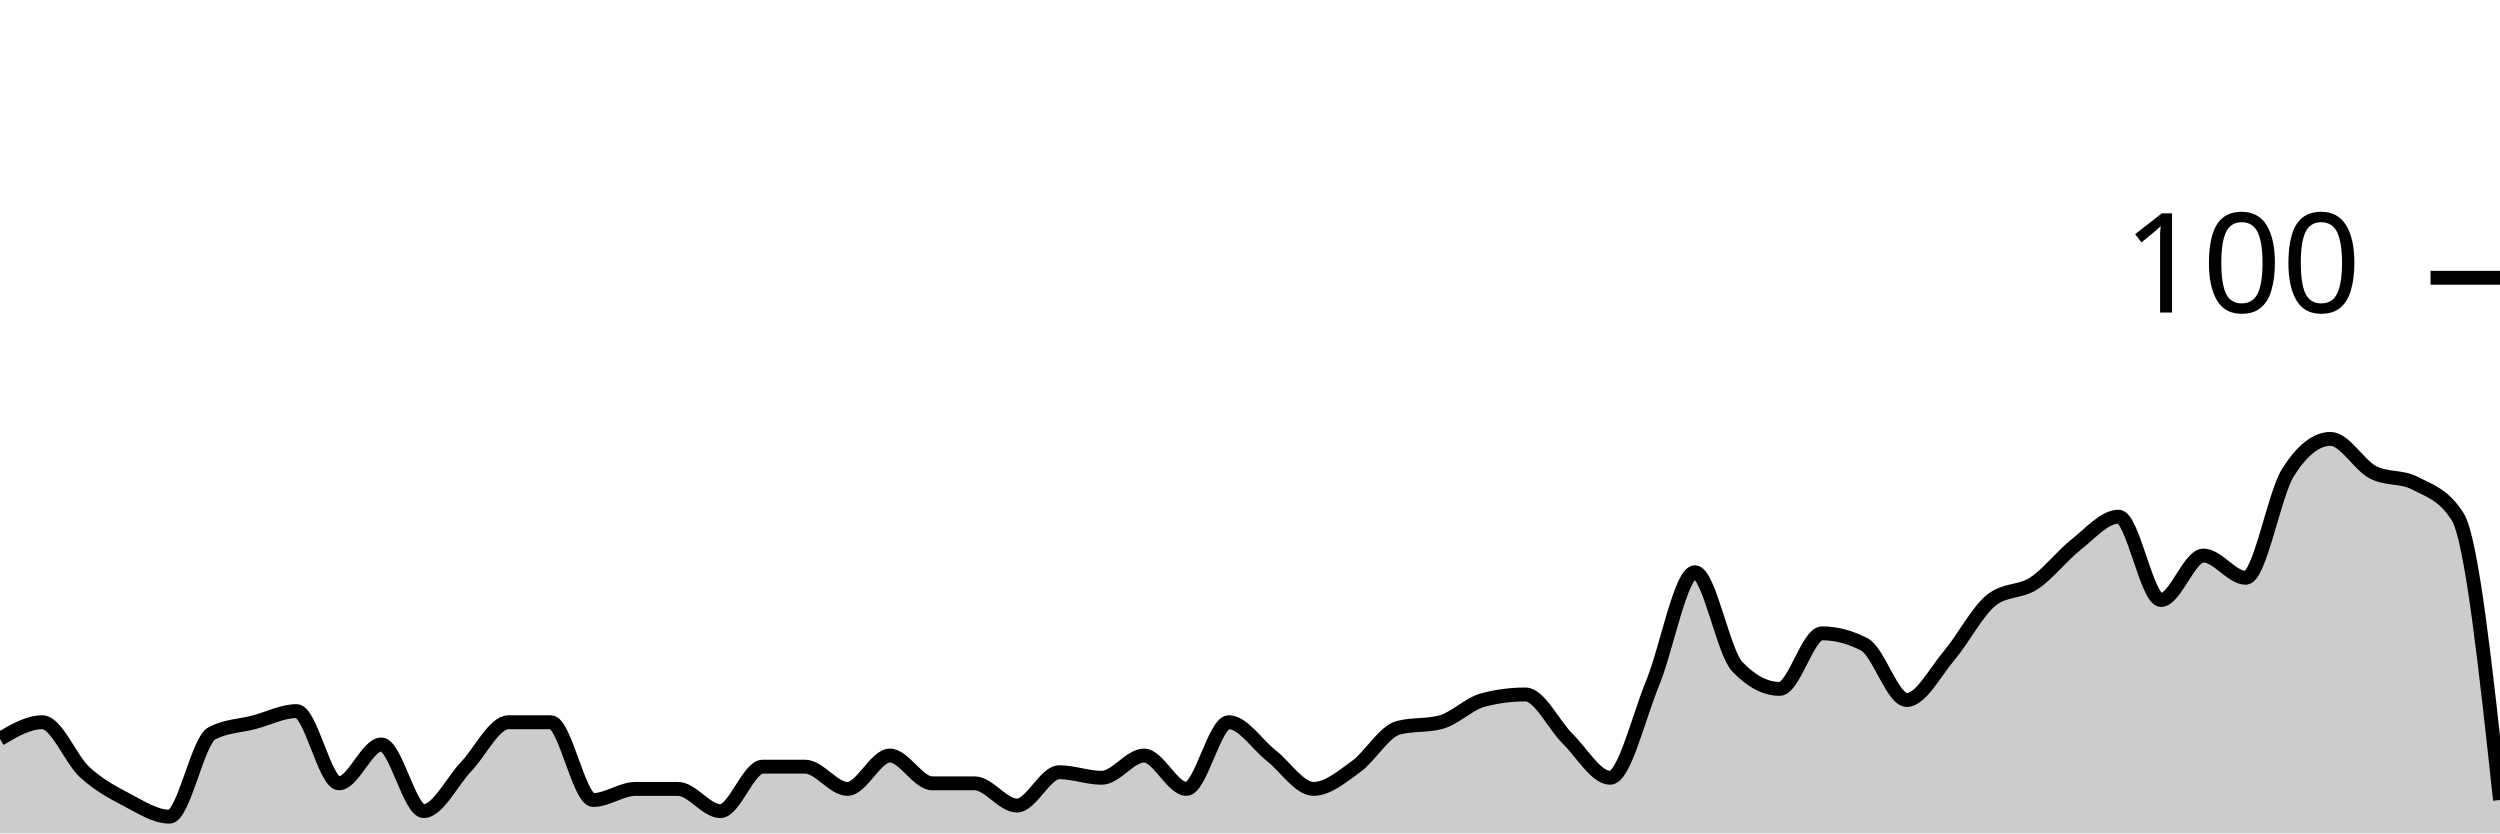
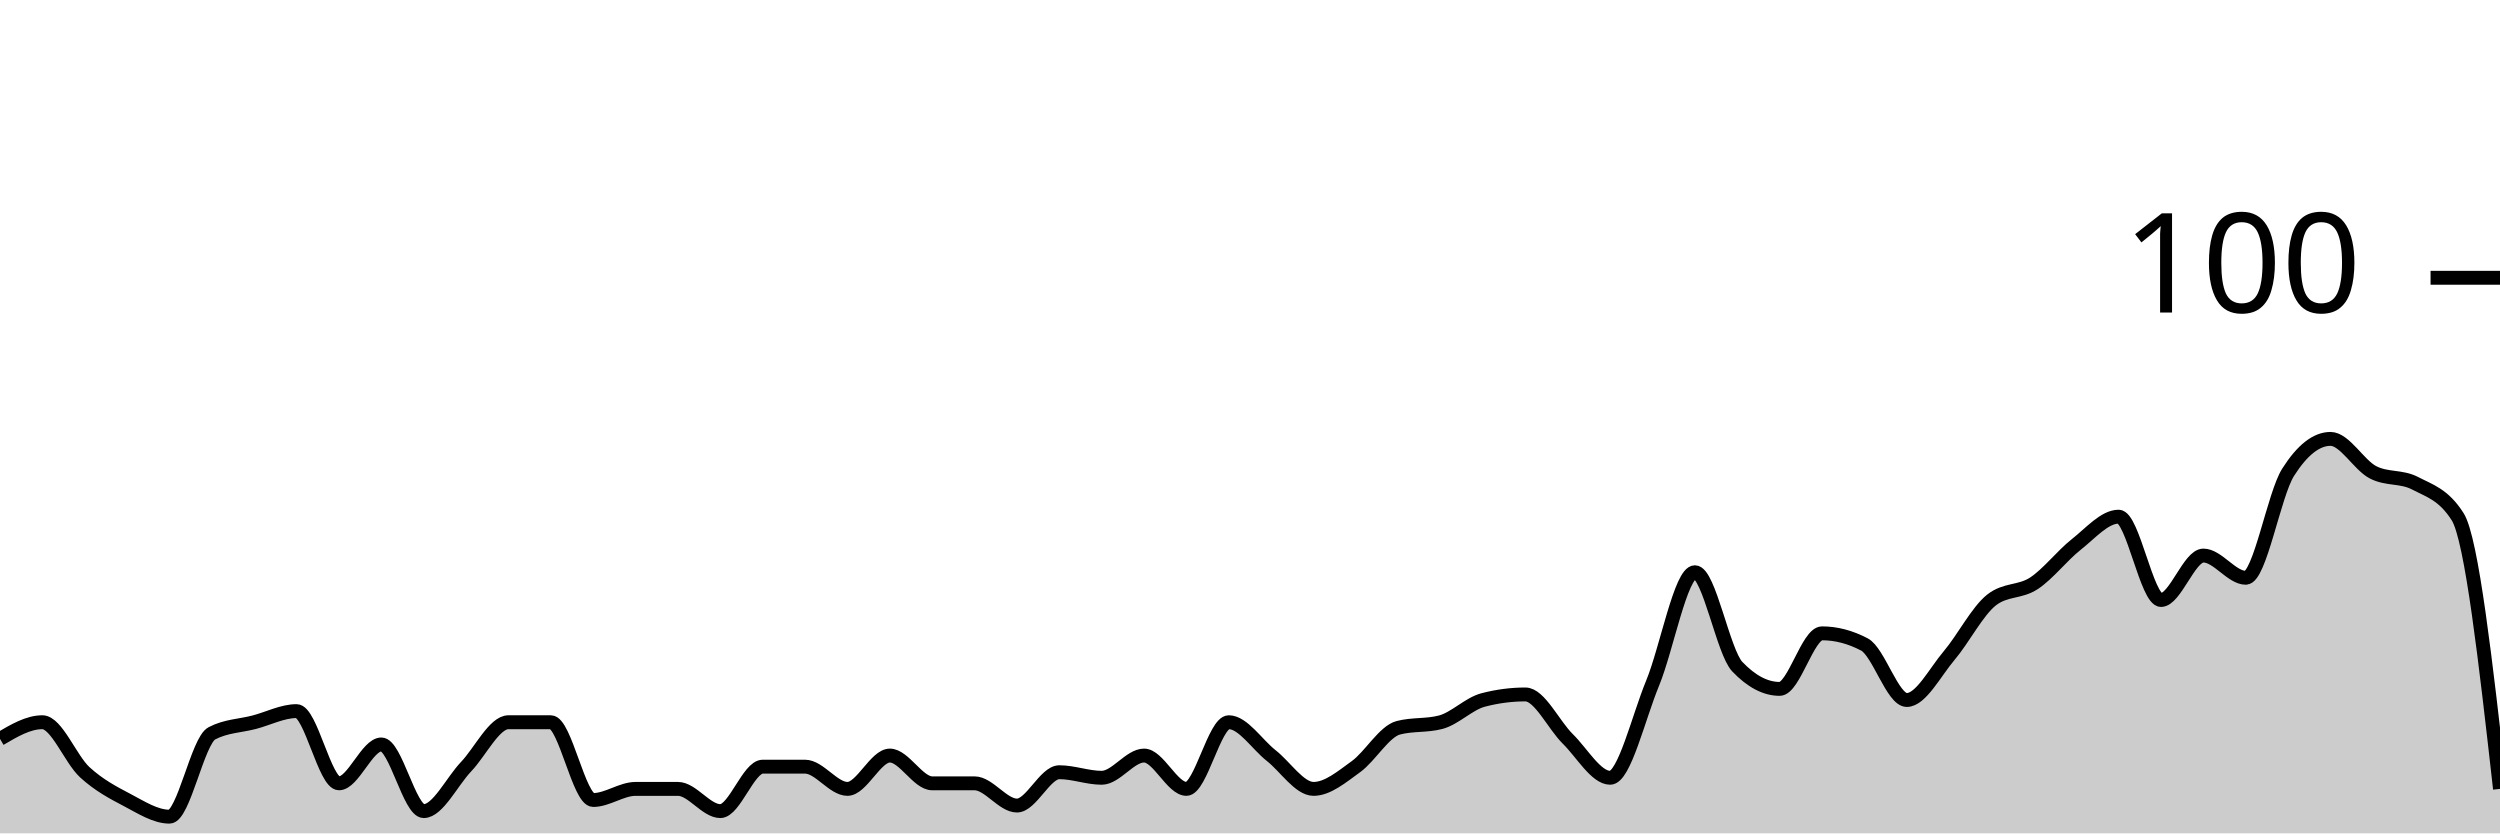
<svg xmlns="http://www.w3.org/2000/svg" viewBox="0 0 180 60">
  <g transform="translate(0,20)">
-     <path class="area" fill="rgba(0, 0, 0, 0.2)" d="M0,33.2C1.017,32.6,2.034,32,3.051,32C4.068,32,5.085,34.667,6.102,35.6C7.119,36.533,8.136,37.067,9.153,37.6C10.169,38.133,11.186,38.8,12.203,38.8C13.22,38.8,14.237,33.333,15.254,32.8C16.271,32.267,17.288,32.267,18.305,32C19.322,31.733,20.339,31.2,21.356,31.2C22.373,31.2,23.39,36.4,24.407,36.4C25.424,36.4,26.441,33.6,27.458,33.6C28.475,33.6,29.492,38.4,30.508,38.4C31.525,38.4,32.542,36.267,33.559,35.2C34.576,34.133,35.593,32,36.61,32C37.627,32,38.644,32,39.661,32C40.678,32,41.695,37.6,42.712,37.6C43.729,37.6,44.746,36.8,45.763,36.8C46.78,36.8,47.797,36.8,48.814,36.8C49.831,36.8,50.847,38.4,51.864,38.4C52.881,38.4,53.898,35.2,54.915,35.2C55.932,35.2,56.949,35.2,57.966,35.2C58.983,35.2,60,36.8,61.017,36.8C62.034,36.8,63.051,34.4,64.068,34.4C65.085,34.4,66.102,36.4,67.119,36.4C68.136,36.4,69.153,36.4,70.169,36.4C71.186,36.4,72.203,38,73.22,38C74.237,38,75.254,35.6,76.271,35.6C77.288,35.6,78.305,36,79.322,36C80.339,36,81.356,34.4,82.373,34.4C83.39,34.4,84.407,36.8,85.424,36.8C86.441,36.8,87.458,32,88.475,32C89.492,32,90.508,33.6,91.525,34.4C92.542,35.2,93.559,36.8,94.576,36.8C95.593,36.8,96.61,35.933,97.627,35.2C98.644,34.467,99.661,32.667,100.678,32.4C101.695,32.133,102.712,32.267,103.729,32C104.746,31.733,105.763,30.667,106.78,30.4C107.797,30.133,108.814,30,109.831,30C110.847,30,111.864,32.2,112.881,33.2C113.898,34.2,114.915,36,115.932,36C116.949,36,117.966,31.667,118.983,29.2C120,26.733,121.017,21.2,122.034,21.2C123.051,21.2,124.068,26.933,125.085,28C126.102,29.067,127.119,29.6,128.136,29.6C129.153,29.6,130.169,25.6,131.186,25.6C132.203,25.6,133.22,25.867,134.237,26.4C135.254,26.933,136.271,30.4,137.288,30.4C138.305,30.4,139.322,28.4,140.339,27.2C141.356,26,142.373,24,143.39,23.2C144.407,22.4,145.424,22.667,146.441,22C147.458,21.333,148.475,20,149.492,19.2C150.508,18.4,151.525,17.2,152.542,17.2C153.559,17.2,154.576,23.2,155.593,23.2C156.61,23.2,157.627,20,158.644,20C159.661,20,160.678,21.6,161.695,21.6C162.712,21.6,163.729,15.6,164.746,14C165.763,12.4,166.78,11.6,167.797,11.6C168.814,11.6,169.831,13.467,170.847,14C171.864,14.533,172.881,14.267,173.898,14.8C174.915,15.333,175.932,15.6,176.949,17.2C177.966,18.8,178.983,28.2,180,37.6L180,40C178.983,40,177.966,40,176.949,40C175.932,40,174.915,40,173.898,40C172.881,40,171.864,40,170.847,40C169.831,40,168.814,40,167.797,40C166.78,40,165.763,40,164.746,40C163.729,40,162.712,40,161.695,40C160.678,40,159.661,40,158.644,40C157.627,40,156.61,40,155.593,40C154.576,40,153.559,40,152.542,40C151.525,40,150.508,40,149.492,40C148.475,40,147.458,40,146.441,40C145.424,40,144.407,40,143.39,40C142.373,40,141.356,40,140.339,40C139.322,40,138.305,40,137.288,40C136.271,40,135.254,40,134.237,40C133.22,40,132.203,40,131.186,40C130.169,40,129.153,40,128.136,40C127.119,40,126.102,40,125.085,40C124.068,40,123.051,40,122.034,40C121.017,40,120,40,118.983,40C117.966,40,116.949,40,115.932,40C114.915,40,113.898,40,112.881,40C111.864,40,110.847,40,109.831,40C108.814,40,107.797,40,106.78,40C105.763,40,104.746,40,103.729,40C102.712,40,101.695,40,100.678,40C99.661,40,98.644,40,97.627,40C96.61,40,95.593,40,94.576,40C93.559,40,92.542,40,91.525,40C90.508,40,89.492,40,88.475,40C87.458,40,86.441,40,85.424,40C84.407,40,83.39,40,82.373,40C81.356,40,80.339,40,79.322,40C78.305,40,77.288,40,76.271,40C75.254,40,74.237,40,73.22,40C72.203,40,71.186,40,70.169,40C69.153,40,68.136,40,67.119,40C66.102,40,65.085,40,64.068,40C63.051,40,62.034,40,61.017,40C60,40,58.983,40,57.966,40C56.949,40,55.932,40,54.915,40C53.898,40,52.881,40,51.864,40C50.847,40,49.831,40,48.814,40C47.797,40,46.78,40,45.763,40C44.746,40,43.729,40,42.712,40C41.695,40,40.678,40,39.661,40C38.644,40,37.627,40,36.61,40C35.593,40,34.576,40,33.559,40C32.542,40,31.525,40,30.508,40C29.492,40,28.475,40,27.458,40C26.441,40,25.424,40,24.407,40C23.39,40,22.373,40,21.356,40C20.339,40,19.322,40,18.305,40C17.288,40,16.271,40,15.254,40C14.237,40,13.22,40,12.203,40C11.186,40,10.169,40,9.153,40C8.136,40,7.119,40,6.102,40C5.085,40,4.068,40,3.051,40C2.034,40,1.017,40,0,40Z" />
-     <path class="line" stroke="black" fill="none" d="M0,33.2C1.017,32.6,2.034,32,3.051,32C4.068,32,5.085,34.667,6.102,35.6C7.119,36.533,8.136,37.067,9.153,37.6C10.169,38.133,11.186,38.8,12.203,38.8C13.22,38.8,14.237,33.333,15.254,32.8C16.271,32.267,17.288,32.267,18.305,32C19.322,31.733,20.339,31.2,21.356,31.2C22.373,31.2,23.39,36.4,24.407,36.4C25.424,36.4,26.441,33.6,27.458,33.6C28.475,33.6,29.492,38.4,30.508,38.4C31.525,38.4,32.542,36.267,33.559,35.2C34.576,34.133,35.593,32,36.61,32C37.627,32,38.644,32,39.661,32C40.678,32,41.695,37.6,42.712,37.6C43.729,37.6,44.746,36.8,45.763,36.8C46.78,36.8,47.797,36.8,48.814,36.8C49.831,36.8,50.847,38.4,51.864,38.4C52.881,38.4,53.898,35.2,54.915,35.2C55.932,35.2,56.949,35.2,57.966,35.2C58.983,35.2,60,36.8,61.017,36.8C62.034,36.8,63.051,34.4,64.068,34.4C65.085,34.4,66.102,36.4,67.119,36.4C68.136,36.4,69.153,36.4,70.169,36.4C71.186,36.4,72.203,38,73.22,38C74.237,38,75.254,35.6,76.271,35.6C77.288,35.6,78.305,36,79.322,36C80.339,36,81.356,34.4,82.373,34.4C83.39,34.4,84.407,36.8,85.424,36.8C86.441,36.8,87.458,32,88.475,32C89.492,32,90.508,33.6,91.525,34.4C92.542,35.2,93.559,36.8,94.576,36.8C95.593,36.8,96.61,35.933,97.627,35.2C98.644,34.467,99.661,32.667,100.678,32.4C101.695,32.133,102.712,32.267,103.729,32C104.746,31.733,105.763,30.667,106.78,30.4C107.797,30.133,108.814,30,109.831,30C110.847,30,111.864,32.2,112.881,33.2C113.898,34.2,114.915,36,115.932,36C116.949,36,117.966,31.667,118.983,29.2C120,26.733,121.017,21.2,122.034,21.2C123.051,21.2,124.068,26.933,125.085,28C126.102,29.067,127.119,29.6,128.136,29.6C129.153,29.6,130.169,25.6,131.186,25.6C132.203,25.6,133.22,25.867,134.237,26.4C135.254,26.933,136.271,30.4,137.288,30.4C138.305,30.4,139.322,28.4,140.339,27.2C141.356,26,142.373,24,143.39,23.2C144.407,22.4,145.424,22.667,146.441,22C147.458,21.333,148.475,20,149.492,19.2C150.508,18.4,151.525,17.2,152.542,17.2C153.559,17.2,154.576,23.2,155.593,23.2C156.61,23.2,157.627,20,158.644,20C159.661,20,160.678,21.6,161.695,21.6C162.712,21.6,163.729,15.6,164.746,14C165.763,12.4,166.78,11.6,167.797,11.6C168.814,11.6,169.831,13.467,170.847,14C171.864,14.533,172.881,14.267,173.898,14.8C174.915,15.333,175.932,15.6,176.949,17.2C177.966,18.8,178.983,28.2,180,37.6" />
+     <path class="area" fill="rgba(0, 0, 0, 0.2)" d="M0,33.2C1.017,32.6,2.034,32,3.051,32C4.068,32,5.085,34.667,6.102,35.6C7.119,36.533,8.136,37.067,9.153,37.6C10.169,38.133,11.186,38.8,12.203,38.8C13.22,38.8,14.237,33.333,15.254,32.8C16.271,32.267,17.288,32.267,18.305,32C19.322,31.733,20.339,31.2,21.356,31.2C22.373,31.2,23.39,36.4,24.407,36.4C25.424,36.4,26.441,33.6,27.458,33.6C28.475,33.6,29.492,38.4,30.508,38.4C31.525,38.4,32.542,36.267,33.559,35.2C34.576,34.133,35.593,32,36.61,32C37.627,32,38.644,32,39.661,32C40.678,32,41.695,37.6,42.712,37.6C43.729,37.6,44.746,36.8,45.763,36.8C46.78,36.8,47.797,36.8,48.814,36.8C49.831,36.8,50.847,38.4,51.864,38.4C52.881,38.4,53.898,35.2,54.915,35.2C55.932,35.2,56.949,35.2,57.966,35.2C58.983,35.2,60,36.8,61.017,36.8C62.034,36.8,63.051,34.4,64.068,34.4C65.085,34.4,66.102,36.4,67.119,36.4C68.136,36.4,69.153,36.4,70.169,36.4C71.186,36.4,72.203,38,73.22,38C74.237,38,75.254,35.6,76.271,35.6C77.288,35.6,78.305,36,79.322,36C80.339,36,81.356,34.4,82.373,34.4C83.39,34.4,84.407,36.8,85.424,36.8C86.441,36.8,87.458,32,88.475,32C89.492,32,90.508,33.6,91.525,34.4C92.542,35.2,93.559,36.8,94.576,36.8C95.593,36.8,96.61,35.933,97.627,35.2C98.644,34.467,99.661,32.667,100.678,32.4C101.695,32.133,102.712,32.267,103.729,32C104.746,31.733,105.763,30.667,106.78,30.4C107.797,30.133,108.814,30,109.831,30C110.847,30,111.864,32.2,112.881,33.2C113.898,34.2,114.915,36,115.932,36C116.949,36,117.966,31.667,118.983,29.2C120,26.733,121.017,21.2,122.034,21.2C123.051,21.2,124.068,26.933,125.085,28C126.102,29.067,127.119,29.6,128.136,29.6C129.153,29.6,130.169,25.6,131.186,25.6C132.203,25.6,133.22,25.867,134.237,26.4C135.254,26.933,136.271,30.4,137.288,30.4C138.305,30.4,139.322,28.4,140.339,27.2C141.356,26,142.373,24,143.39,23.2C144.407,22.4,145.424,22.667,146.441,22C147.458,21.333,148.475,20,149.492,19.2C150.508,18.4,151.525,17.2,152.542,17.2C153.559,17.2,154.576,23.2,155.593,23.2C156.61,23.2,157.627,20,158.644,20C159.661,20,160.678,21.6,161.695,21.6C162.712,21.6,163.729,15.6,164.746,14C165.763,12.4,166.78,11.6,167.797,11.6C168.814,11.6,169.831,13.467,170.847,14C171.864,14.533,172.881,14.267,173.898,14.8C174.915,15.333,175.932,15.6,176.949,17.2C177.966,18.8,178.983,27.8,180,36.8L180,40C178.983,40,177.966,40,176.949,40C175.932,40,174.915,40,173.898,40C172.881,40,171.864,40,170.847,40C169.831,40,168.814,40,167.797,40C166.78,40,165.763,40,164.746,40C163.729,40,162.712,40,161.695,40C160.678,40,159.661,40,158.644,40C157.627,40,156.61,40,155.593,40C154.576,40,153.559,40,152.542,40C151.525,40,150.508,40,149.492,40C148.475,40,147.458,40,146.441,40C145.424,40,144.407,40,143.39,40C142.373,40,141.356,40,140.339,40C139.322,40,138.305,40,137.288,40C136.271,40,135.254,40,134.237,40C133.22,40,132.203,40,131.186,40C130.169,40,129.153,40,128.136,40C127.119,40,126.102,40,125.085,40C124.068,40,123.051,40,122.034,40C121.017,40,120,40,118.983,40C117.966,40,116.949,40,115.932,40C114.915,40,113.898,40,112.881,40C111.864,40,110.847,40,109.831,40C108.814,40,107.797,40,106.78,40C105.763,40,104.746,40,103.729,40C102.712,40,101.695,40,100.678,40C99.661,40,98.644,40,97.627,40C96.61,40,95.593,40,94.576,40C93.559,40,92.542,40,91.525,40C90.508,40,89.492,40,88.475,40C87.458,40,86.441,40,85.424,40C84.407,40,83.39,40,82.373,40C81.356,40,80.339,40,79.322,40C78.305,40,77.288,40,76.271,40C75.254,40,74.237,40,73.22,40C72.203,40,71.186,40,70.169,40C69.153,40,68.136,40,67.119,40C66.102,40,65.085,40,64.068,40C63.051,40,62.034,40,61.017,40C60,40,58.983,40,57.966,40C56.949,40,55.932,40,54.915,40C53.898,40,52.881,40,51.864,40C50.847,40,49.831,40,48.814,40C47.797,40,46.78,40,45.763,40C44.746,40,43.729,40,42.712,40C41.695,40,40.678,40,39.661,40C38.644,40,37.627,40,36.61,40C35.593,40,34.576,40,33.559,40C32.542,40,31.525,40,30.508,40C29.492,40,28.475,40,27.458,40C26.441,40,25.424,40,24.407,40C23.39,40,22.373,40,21.356,40C20.339,40,19.322,40,18.305,40C17.288,40,16.271,40,15.254,40C14.237,40,13.22,40,12.203,40C11.186,40,10.169,40,9.153,40C8.136,40,7.119,40,6.102,40C5.085,40,4.068,40,3.051,40C2.034,40,1.017,40,0,40Z" />
+     <path class="line" stroke="black" fill="none" d="M0,33.2C1.017,32.6,2.034,32,3.051,32C4.068,32,5.085,34.667,6.102,35.6C7.119,36.533,8.136,37.067,9.153,37.6C10.169,38.133,11.186,38.8,12.203,38.8C13.22,38.8,14.237,33.333,15.254,32.8C16.271,32.267,17.288,32.267,18.305,32C19.322,31.733,20.339,31.2,21.356,31.2C22.373,31.2,23.39,36.4,24.407,36.4C25.424,36.4,26.441,33.6,27.458,33.6C28.475,33.6,29.492,38.4,30.508,38.4C31.525,38.4,32.542,36.267,33.559,35.2C34.576,34.133,35.593,32,36.61,32C37.627,32,38.644,32,39.661,32C40.678,32,41.695,37.6,42.712,37.6C43.729,37.6,44.746,36.8,45.763,36.8C46.78,36.8,47.797,36.8,48.814,36.8C49.831,36.8,50.847,38.4,51.864,38.4C52.881,38.4,53.898,35.2,54.915,35.2C55.932,35.2,56.949,35.2,57.966,35.2C58.983,35.2,60,36.8,61.017,36.8C62.034,36.8,63.051,34.4,64.068,34.4C65.085,34.4,66.102,36.4,67.119,36.4C68.136,36.4,69.153,36.4,70.169,36.4C71.186,36.4,72.203,38,73.22,38C74.237,38,75.254,35.6,76.271,35.6C77.288,35.6,78.305,36,79.322,36C80.339,36,81.356,34.4,82.373,34.4C83.39,34.4,84.407,36.8,85.424,36.8C86.441,36.8,87.458,32,88.475,32C89.492,32,90.508,33.6,91.525,34.4C92.542,35.2,93.559,36.8,94.576,36.8C95.593,36.8,96.61,35.933,97.627,35.2C98.644,34.467,99.661,32.667,100.678,32.4C101.695,32.133,102.712,32.267,103.729,32C104.746,31.733,105.763,30.667,106.78,30.4C107.797,30.133,108.814,30,109.831,30C110.847,30,111.864,32.2,112.881,33.2C113.898,34.2,114.915,36,115.932,36C116.949,36,117.966,31.667,118.983,29.2C120,26.733,121.017,21.2,122.034,21.2C123.051,21.2,124.068,26.933,125.085,28C126.102,29.067,127.119,29.6,128.136,29.6C129.153,29.6,130.169,25.6,131.186,25.6C132.203,25.6,133.22,25.867,134.237,26.4C135.254,26.933,136.271,30.4,137.288,30.4C138.305,30.4,139.322,28.4,140.339,27.2C141.356,26,142.373,24,143.39,23.2C144.407,22.4,145.424,22.667,146.441,22C147.458,21.333,148.475,20,149.492,19.2C150.508,18.4,151.525,17.2,152.542,17.2C153.559,17.2,154.576,23.2,155.593,23.2C156.61,23.2,157.627,20,158.644,20C159.661,20,160.678,21.6,161.695,21.6C162.712,21.6,163.729,15.6,164.746,14C165.763,12.4,166.78,11.6,167.797,11.6C168.814,11.6,169.831,13.467,170.847,14C171.864,14.533,172.881,14.267,173.898,14.8C174.915,15.333,175.932,15.6,176.949,17.2C177.966,18.8,178.983,27.8,180,36.8" />
    <path class="axis-ceiling" stroke-width="1" stroke="black" fill="none" d="M175,0L180,0" />
    <text class="axis-ceiling-label" font-family="sans-serif" text-anchor="end" font-size="10px" x="170" y="2.5">100</text>
  </g>
</svg>
